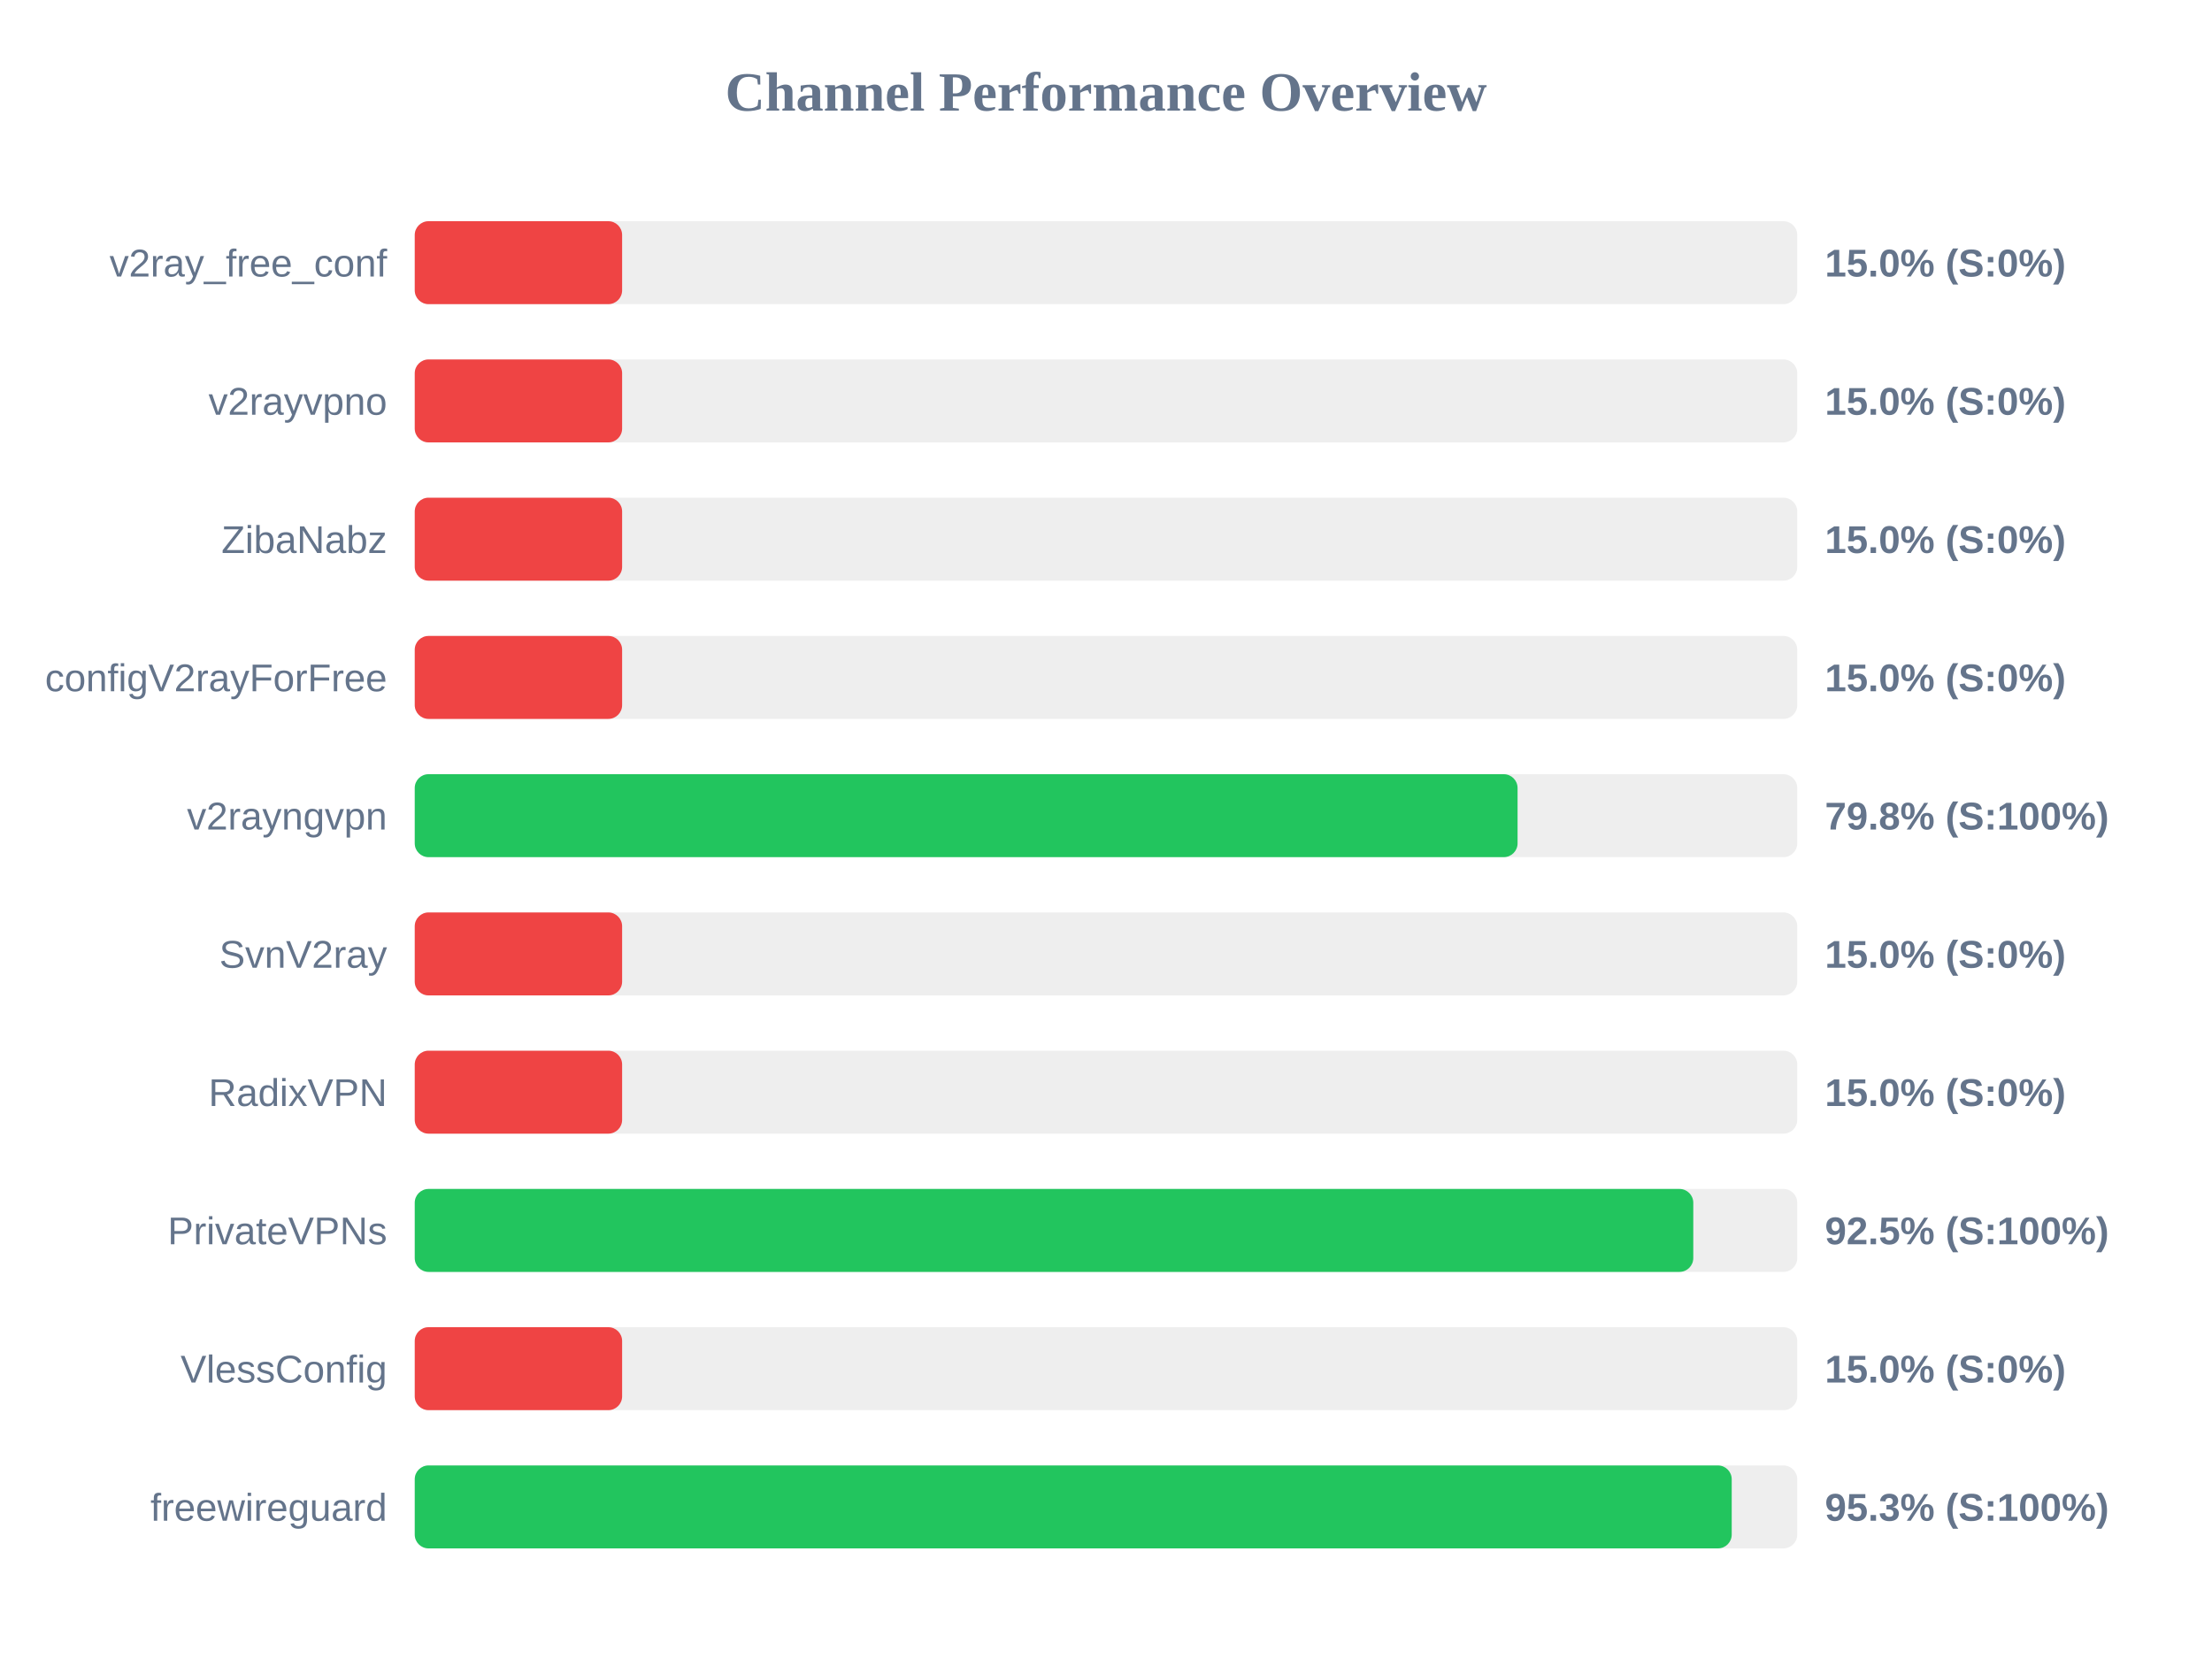
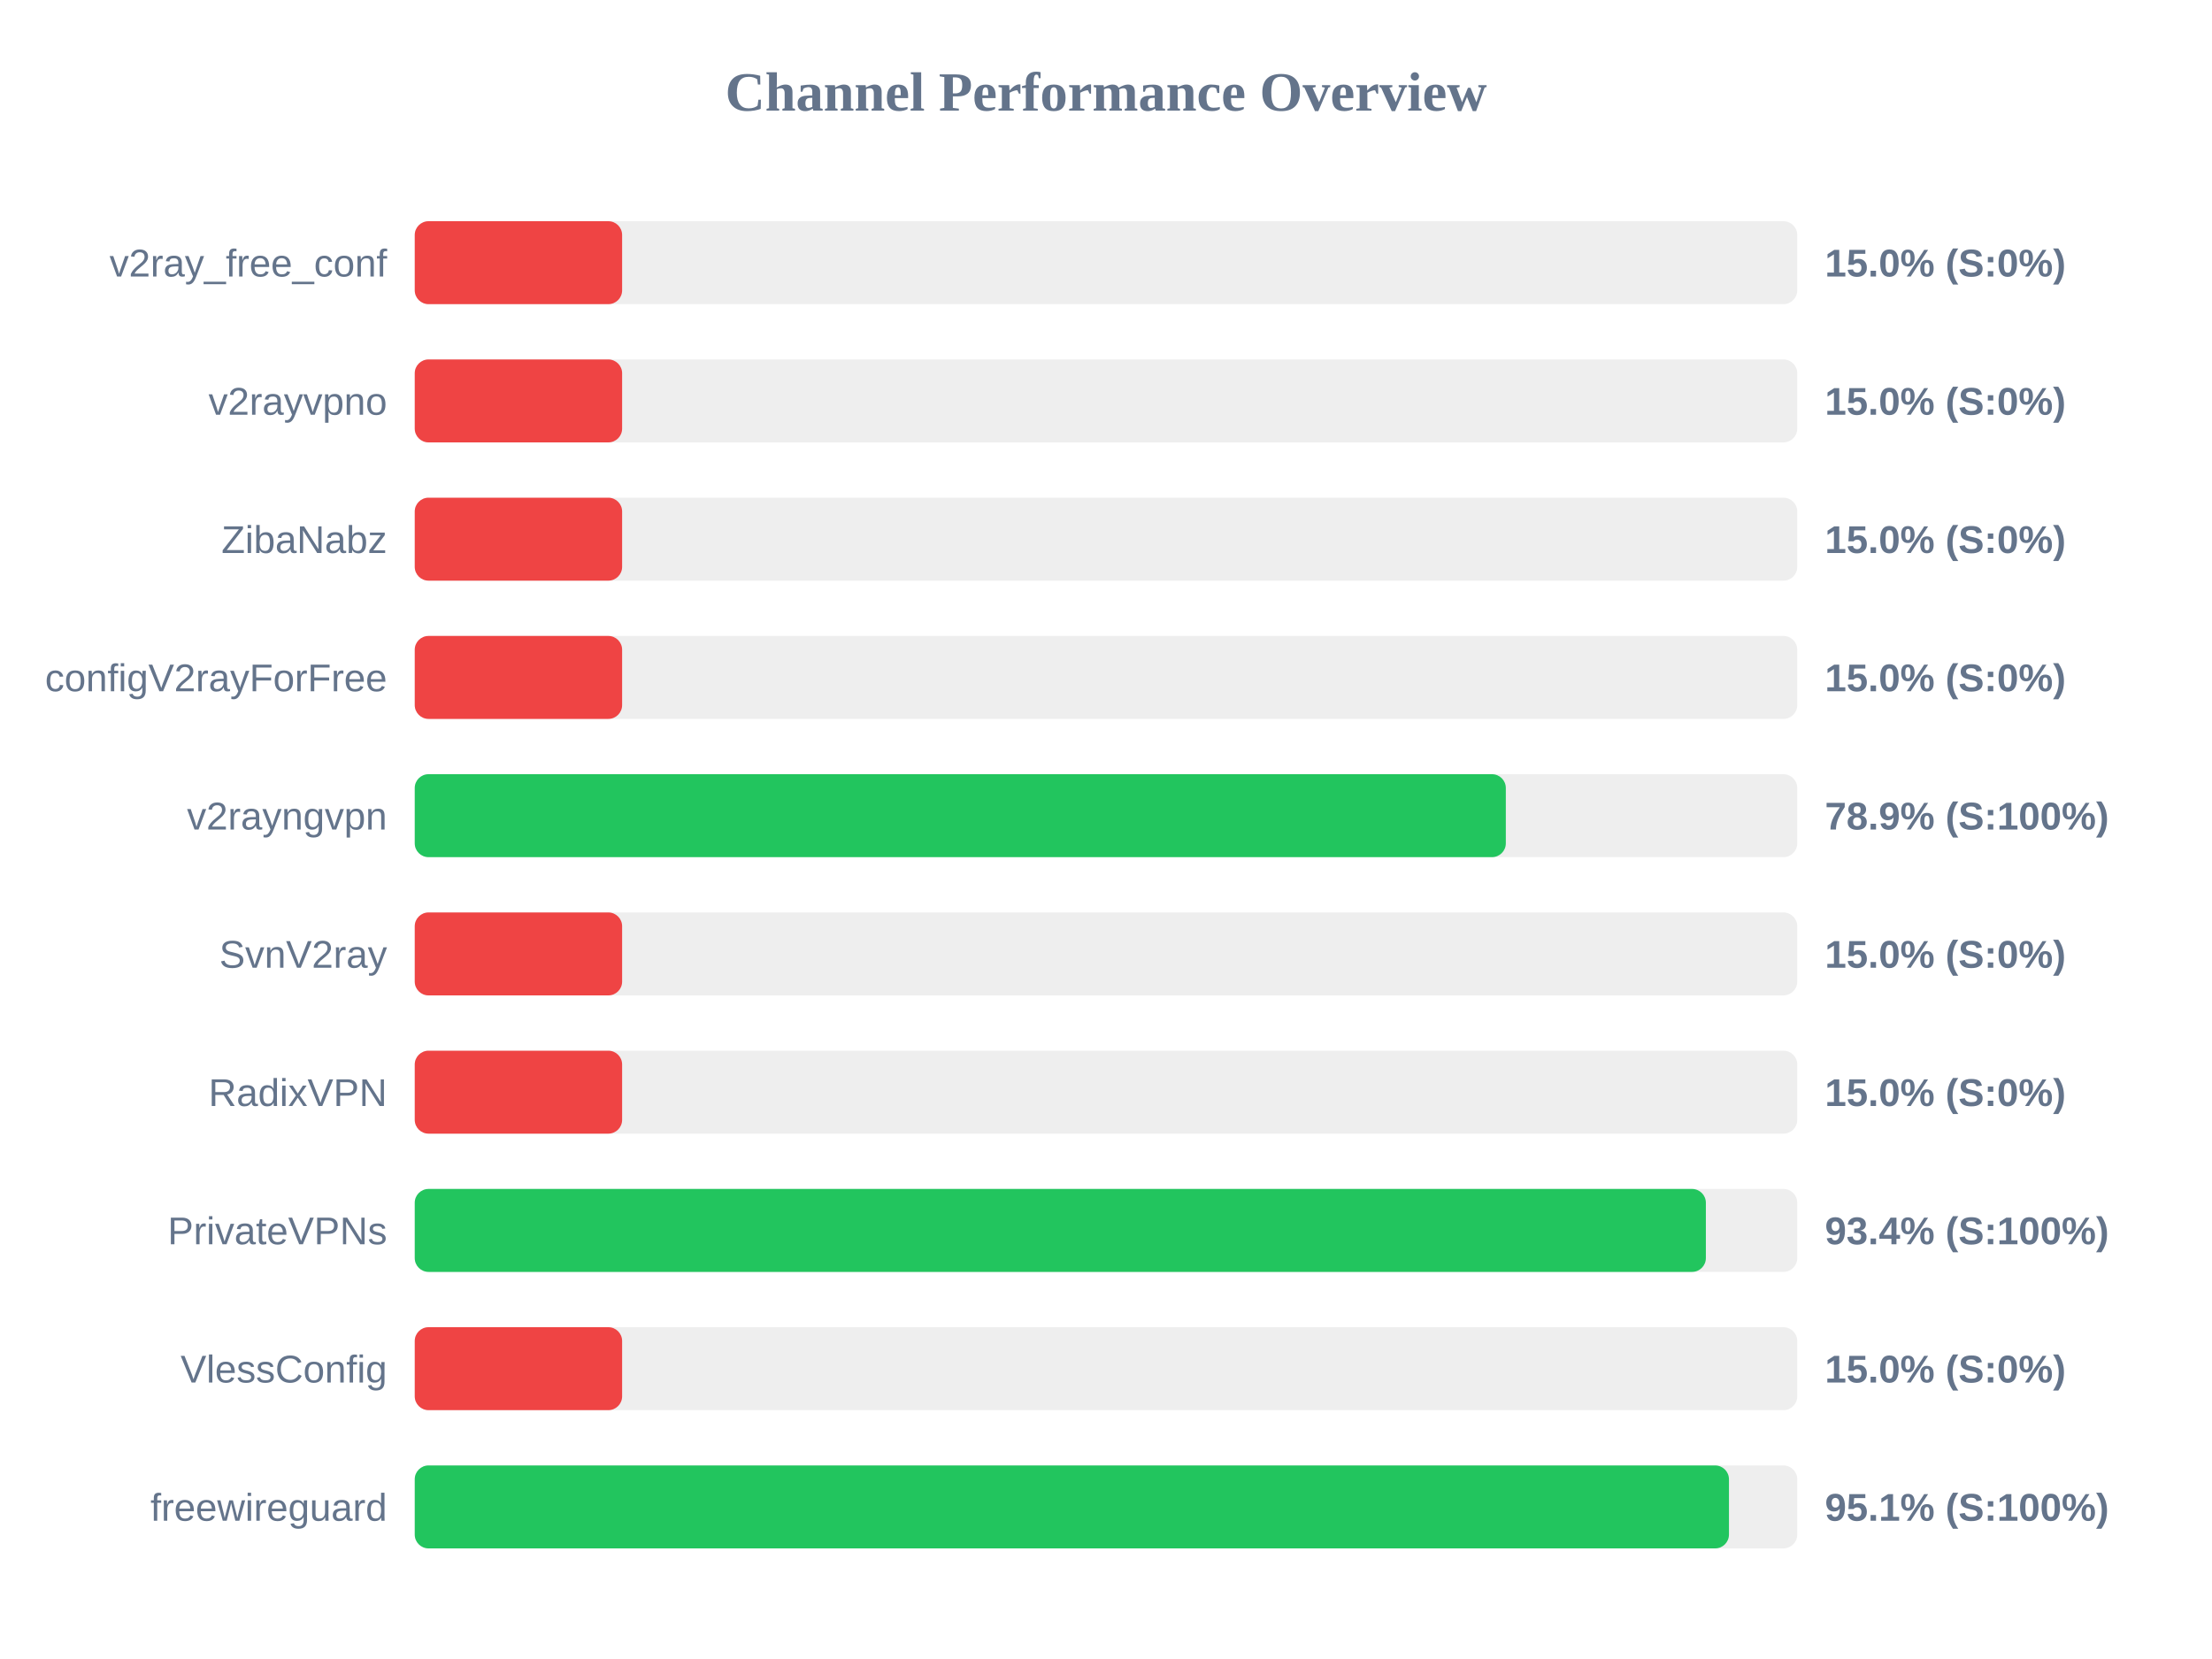
<svg xmlns="http://www.w3.org/2000/svg" width="800" height="600" version="1.1">
  <style>
        .row { font: 14px Arial; fill: #64748b; }
        .score { font: bold 14px Arial; fill: #64748b; }
    </style>
  <text x="400" y="40" text-anchor="middle" font-size="20px" font-weight="bold" fill="#64748b">Channel Performance Overview</text>
  <rect x="150" y="80" width="500" height="30" fill="#eee" rx="5" />
  <rect x="150" y="80" width="75.0" height="30" fill="#ef4444" rx="5" />
  <text x="140" y="100" text-anchor="end" class="row">v2ray_free_conf</text>
  <text x="660" y="100" text-anchor="start" class="score">15.0% (S:0%)</text>
  <rect x="150" y="130" width="500" height="30" fill="#eee" rx="5" />
  <rect x="150" y="130" width="75.0" height="30" fill="#ef4444" rx="5" />
  <text x="140" y="150" text-anchor="end" class="row">v2rayvpno</text>
  <text x="660" y="150" text-anchor="start" class="score">15.0% (S:0%)</text>
  <rect x="150" y="180" width="500" height="30" fill="#eee" rx="5" />
  <rect x="150" y="180" width="75.0" height="30" fill="#ef4444" rx="5" />
  <text x="140" y="200" text-anchor="end" class="row">ZibaNabz</text>
  <text x="660" y="200" text-anchor="start" class="score">15.0% (S:0%)</text>
  <rect x="150" y="230" width="500" height="30" fill="#eee" rx="5" />
  <rect x="150" y="230" width="75.0" height="30" fill="#ef4444" rx="5" />
  <text x="140" y="250" text-anchor="end" class="row">configV2rayForFree</text>
  <text x="660" y="250" text-anchor="start" class="score">15.0% (S:0%)</text>
  <rect x="150" y="280" width="500" height="30" fill="#eee" rx="5" />
-   <rect x="150" y="280" width="398.85" height="30" fill="#22c55e" rx="5" />
+   <rect x="150" y="280" width="394.6" height="30" fill="#22c55e" rx="5" />
  <text x="140" y="300" text-anchor="end" class="row">v2rayngvpn</text>
-   <text x="660" y="300" text-anchor="start" class="score">79.8% (S:100%)</text>
+   <text x="660" y="300" text-anchor="start" class="score">78.9% (S:100%)</text>
  <rect x="150" y="330" width="500" height="30" fill="#eee" rx="5" />
  <rect x="150" y="330" width="75.0" height="30" fill="#ef4444" rx="5" />
  <text x="140" y="350" text-anchor="end" class="row">SvnV2ray</text>
  <text x="660" y="350" text-anchor="start" class="score">15.0% (S:0%)</text>
  <rect x="150" y="380" width="500" height="30" fill="#eee" rx="5" />
  <rect x="150" y="380" width="75.0" height="30" fill="#ef4444" rx="5" />
  <text x="140" y="400" text-anchor="end" class="row">RadixVPN</text>
  <text x="660" y="400" text-anchor="start" class="score">15.0% (S:0%)</text>
  <rect x="150" y="430" width="500" height="30" fill="#eee" rx="5" />
-   <rect x="150" y="430" width="462.4" height="30" fill="#22c55e" rx="5" />
+   <rect x="150" y="430" width="466.95" height="30" fill="#22c55e" rx="5" />
  <text x="140" y="450" text-anchor="end" class="row">PrivateVPNs</text>
-   <text x="660" y="450" text-anchor="start" class="score">92.5% (S:100%)</text>
+   <text x="660" y="450" text-anchor="start" class="score">93.4% (S:100%)</text>
  <rect x="150" y="480" width="500" height="30" fill="#eee" rx="5" />
  <rect x="150" y="480" width="75.0" height="30" fill="#ef4444" rx="5" />
  <text x="140" y="500" text-anchor="end" class="row">VlessConfig</text>
  <text x="660" y="500" text-anchor="start" class="score">15.0% (S:0%)</text>
  <rect x="150" y="530" width="500" height="30" fill="#eee" rx="5" />
-   <rect x="150" y="530" width="476.3" height="30" fill="#22c55e" rx="5" />
+   <rect x="150" y="530" width="475.3" height="30" fill="#22c55e" rx="5" />
  <text x="140" y="550" text-anchor="end" class="row">freewireguard</text>
-   <text x="660" y="550" text-anchor="start" class="score">95.3% (S:100%)</text>
+   <text x="660" y="550" text-anchor="start" class="score">95.1% (S:100%)</text>
</svg>
